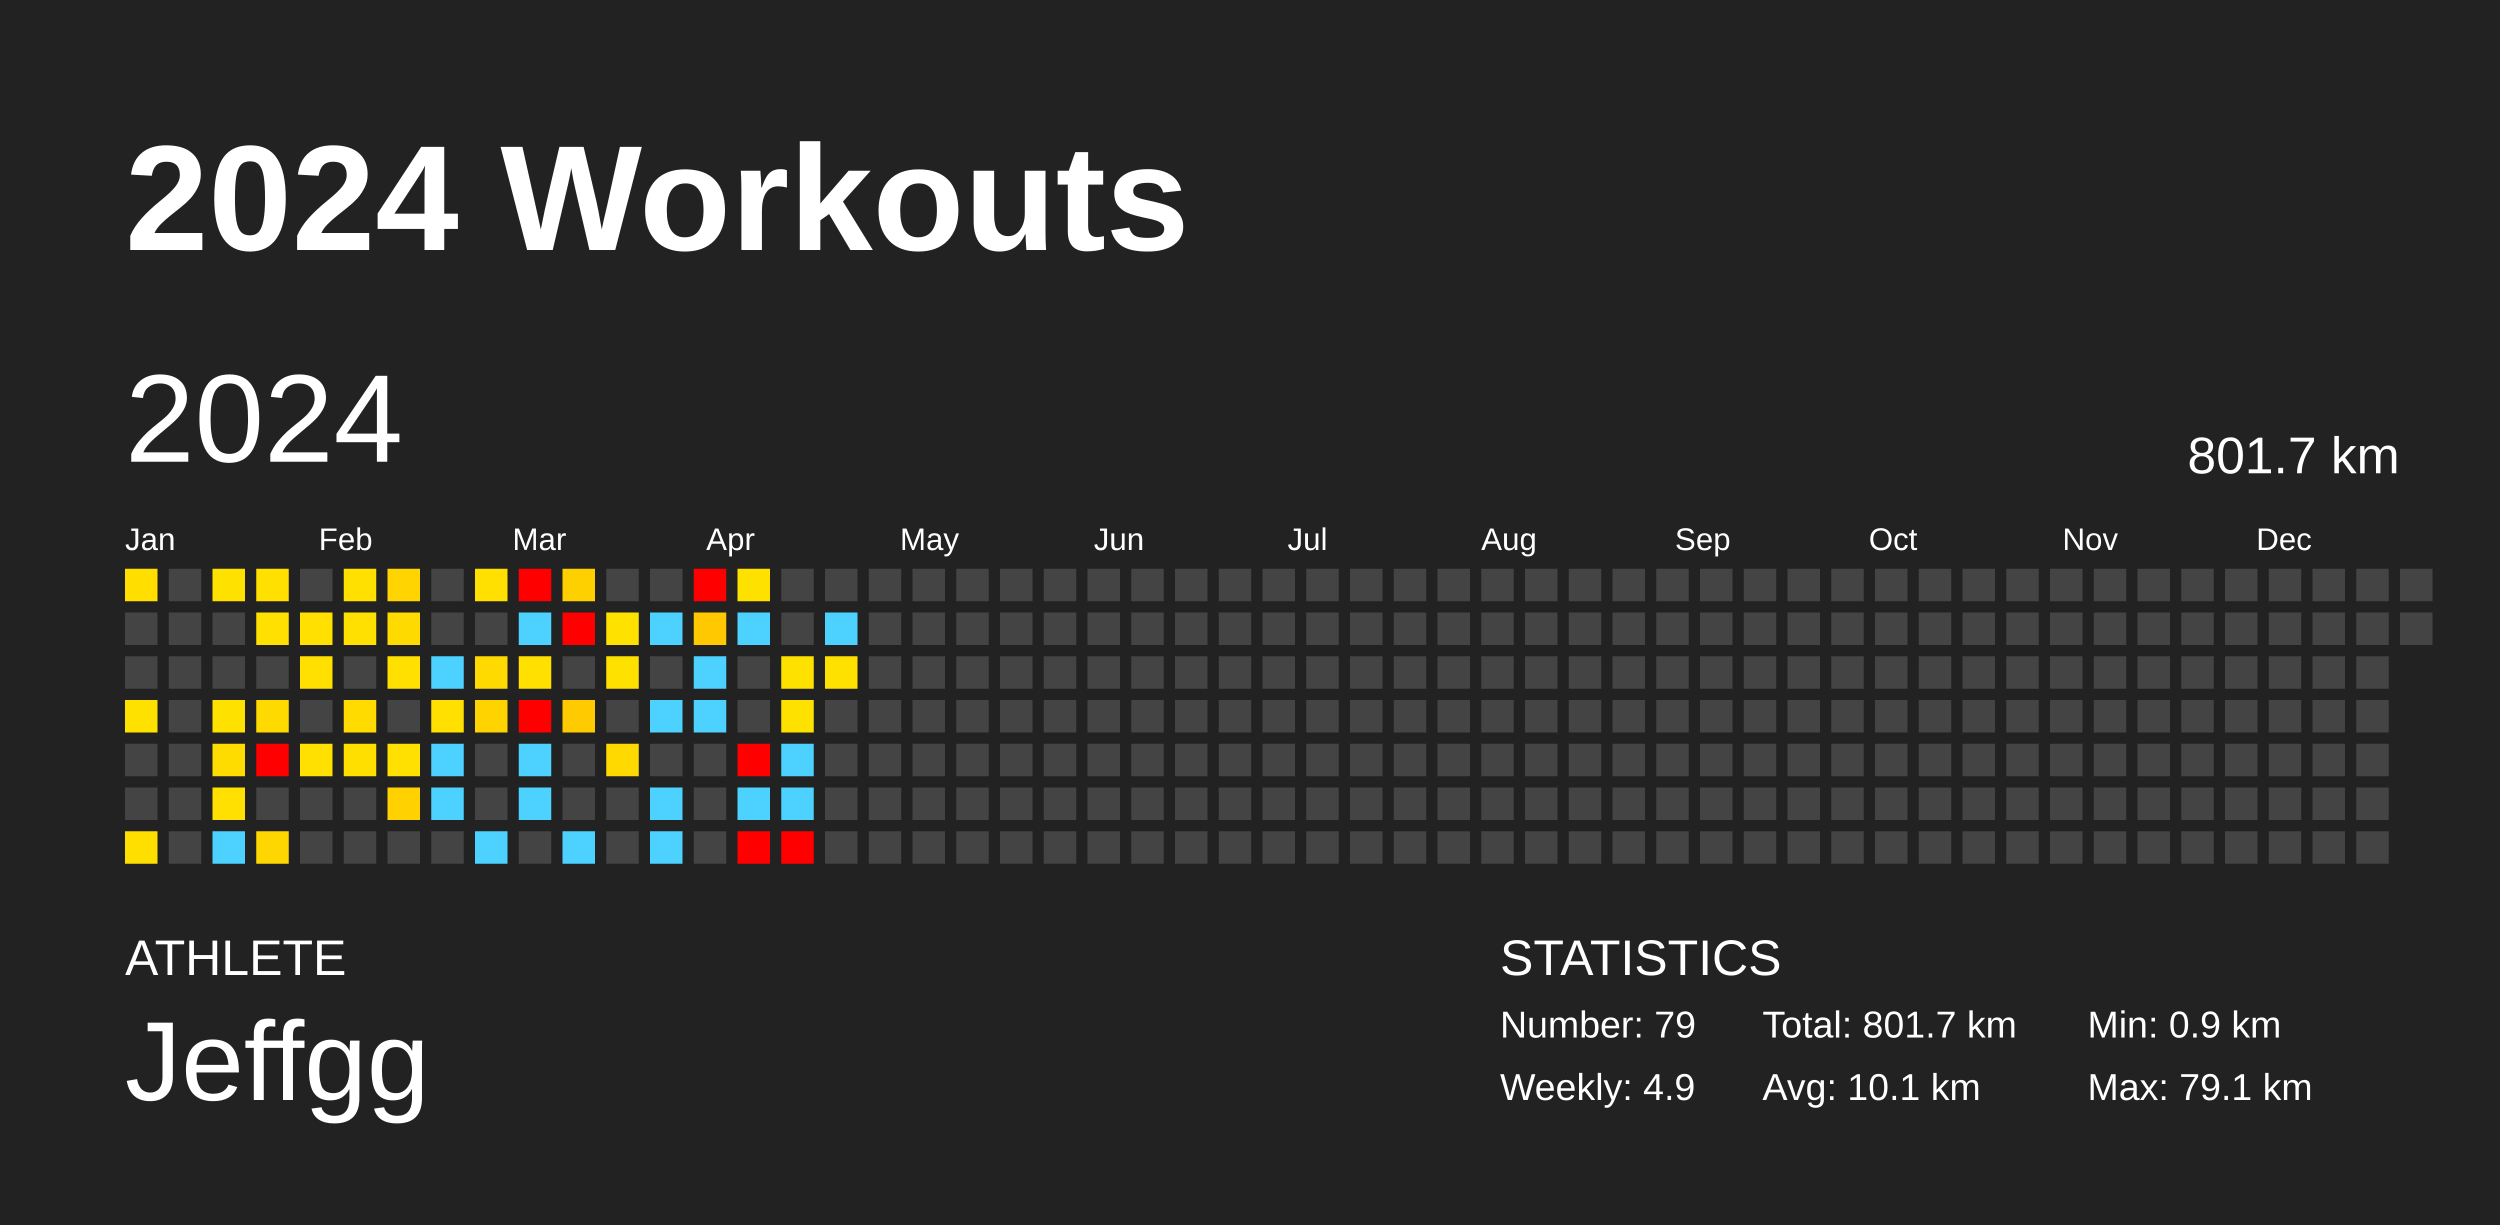
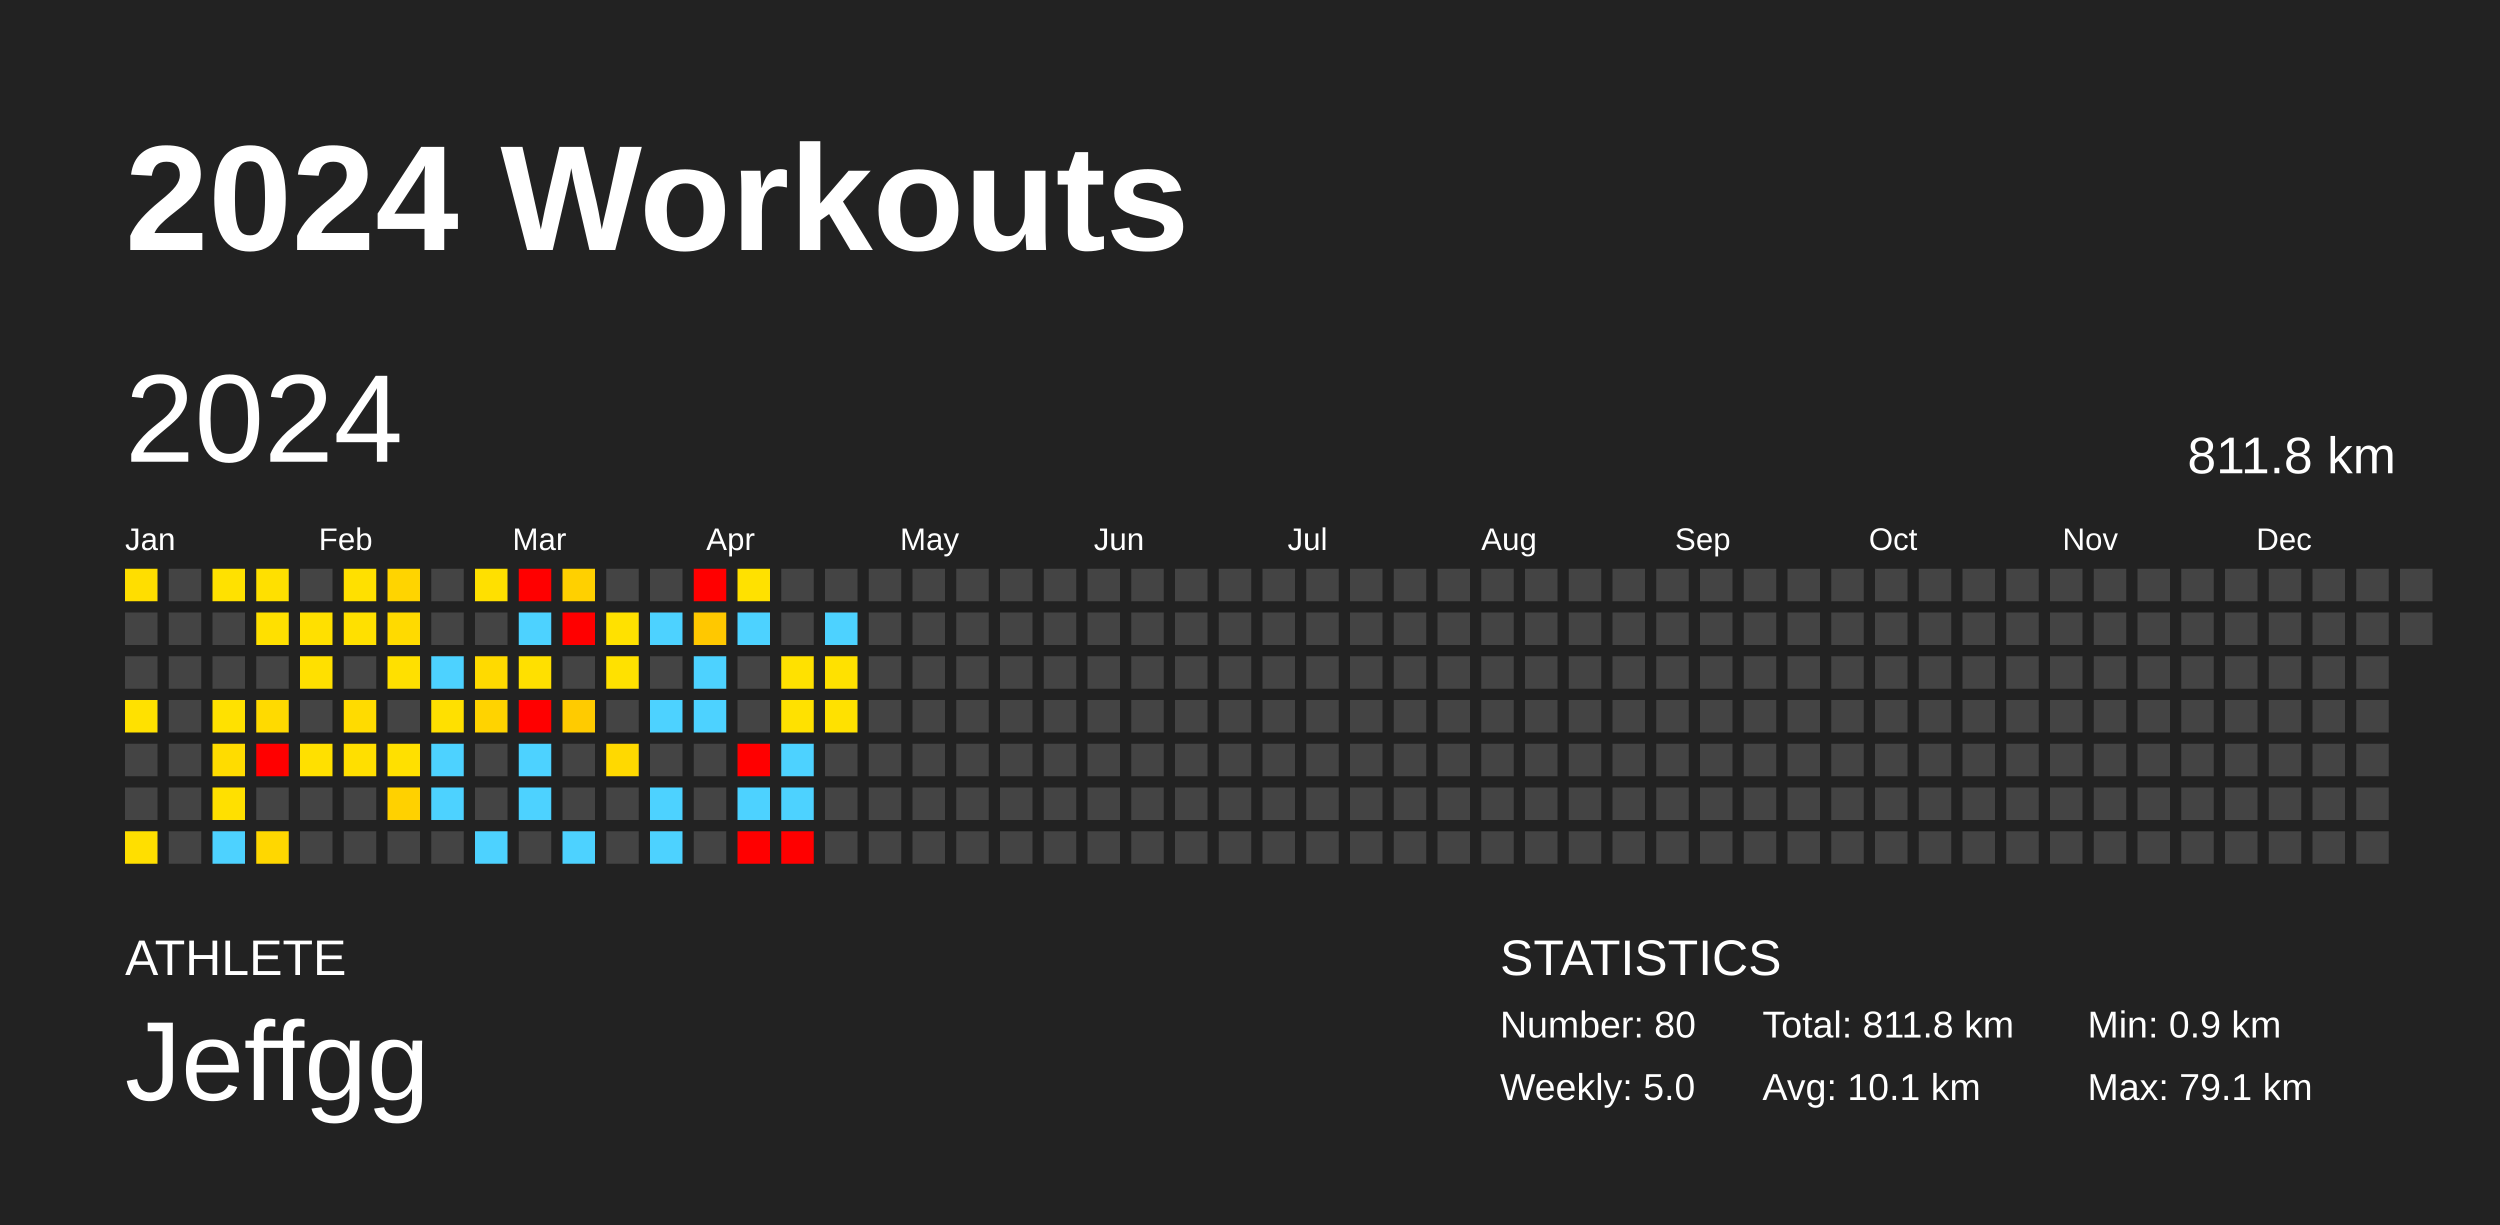
<svg xmlns="http://www.w3.org/2000/svg" baseProfile="full" height="98mm" version="1.1" viewBox="0,0,200,98" width="200mm">
  <defs />
  <rect fill="#222222" height="98" width="200" x="0" y="0" />
  <text fill="#FFFFFF" style="font-size:12px; font-family:Arial; font-weight:bold;" x="10" y="20">2024 Workouts</text>
  <text fill="#FFFFFF" style="font-size:4px; font-family:Arial" x="10" y="78">ATHLETE</text>
  <text fill="#FFFFFF" style="font-size:9px; font-family:Arial" x="10" y="88">Jeffgg</text>
  <text fill="#FFFFFF" style="font-size:4px; font-family:Arial" x="120" y="78">STATISTICS</text>
-   <text fill="#FFFFFF" style="font-size:3px; font-family:Arial" x="120" y="83">Number: 79</text>
-   <text fill="#FFFFFF" style="font-size:3px; font-family:Arial" x="120" y="88">Weekly: 4.9</text>
-   <text fill="#FFFFFF" style="font-size:3px; font-family:Arial" x="141" y="83">Total: 801.7 km</text>
+   <text fill="#FFFFFF" style="font-size:3px; font-family:Arial" x="120" y="83">Number: 80</text>
+   <text fill="#FFFFFF" style="font-size:3px; font-family:Arial" x="120" y="88">Weekly: 5.0</text>
+   <text fill="#FFFFFF" style="font-size:3px; font-family:Arial" x="141" y="83">Total: 811.8 km</text>
  <text fill="#FFFFFF" style="font-size:3px; font-family:Arial" x="141" y="88">Avg: 10.1 km</text>
  <text fill="#FFFFFF" style="font-size:3px; font-family:Arial" x="167" y="83">Min: 0.9 km</text>
  <text fill="#FFFFFF" style="font-size:3px; font-family:Arial" x="167" y="88">Max: 79.1 km</text>
  <text dominant-baseline="hanging" fill="#FFFFFF" style="font-size:10.0px; font-family:Arial;" x="10" y="30">2024</text>
-   <text dominant-baseline="hanging" fill="#FFFFFF" style="font-size:4.125px; font-family:Arial;" x="175" y="35">801.7 km</text>
+   <text dominant-baseline="hanging" fill="#FFFFFF" style="font-size:4.125px; font-family:Arial;" x="175" y="35">811.8 km</text>
  <text fill="#FFFFFF" style="font-size:2.5px; font-family:Arial" x="10.0" y="44">Jan</text>
  <text fill="#FFFFFF" style="font-size:2.5px; font-family:Arial" x="25.5" y="44">Feb</text>
  <text fill="#FFFFFF" style="font-size:2.5px; font-family:Arial" x="41.0" y="44">Mar</text>
  <text fill="#FFFFFF" style="font-size:2.5px; font-family:Arial" x="56.5" y="44">Apr</text>
  <text fill="#FFFFFF" style="font-size:2.5px; font-family:Arial" x="72.0" y="44">May</text>
  <text fill="#FFFFFF" style="font-size:2.5px; font-family:Arial" x="87.5" y="44">Jun</text>
  <text fill="#FFFFFF" style="font-size:2.5px; font-family:Arial" x="103.0" y="44">Jul</text>
  <text fill="#FFFFFF" style="font-size:2.5px; font-family:Arial" x="118.5" y="44">Aug</text>
  <text fill="#FFFFFF" style="font-size:2.5px; font-family:Arial" x="134.0" y="44">Sep</text>
  <text fill="#FFFFFF" style="font-size:2.5px; font-family:Arial" x="149.5" y="44">Oct</text>
  <text fill="#FFFFFF" style="font-size:2.5px; font-family:Arial" x="165.0" y="44">Nov</text>
  <text fill="#FFFFFF" style="font-size:2.5px; font-family:Arial" x="180.5" y="44">Dec</text>
  <rect fill="#ffde00" height="2.6" width="2.6" x="10.0" y="45.5" />
  <rect fill="#444444" height="2.6" width="2.6" x="10.0" y="49.0" />
  <rect fill="#444444" height="2.6" width="2.6" x="10.0" y="52.5" />
  <rect fill="#ffe100" height="2.6" width="2.6" x="10.0" y="56.0" />
  <rect fill="#444444" height="2.6" width="2.6" x="10.0" y="59.5" />
  <rect fill="#444444" height="2.6" width="2.6" x="10.0" y="63.0" />
  <rect fill="#ffdf00" height="2.6" width="2.6" x="10.0" y="66.5" />
  <rect fill="#444444" height="2.6" width="2.6" x="13.5" y="45.5" />
  <rect fill="#444444" height="2.6" width="2.6" x="13.5" y="49.0" />
  <rect fill="#444444" height="2.6" width="2.6" x="13.5" y="52.5" />
  <rect fill="#444444" height="2.6" width="2.6" x="13.5" y="56.0" />
  <rect fill="#444444" height="2.6" width="2.6" x="13.5" y="59.5" />
  <rect fill="#444444" height="2.6" width="2.6" x="13.5" y="63.0" />
  <rect fill="#444444" height="2.6" width="2.6" x="13.5" y="66.5" />
  <rect fill="#ffe100" height="2.6" width="2.6" x="17.0" y="45.5" />
  <rect fill="#444444" height="2.6" width="2.6" x="17.0" y="49.0" />
  <rect fill="#444444" height="2.6" width="2.6" x="17.0" y="52.5" />
  <rect fill="#ffe100" height="2.6" width="2.6" x="17.0" y="56.0" />
  <rect fill="#ffdc00" height="2.6" width="2.6" x="17.0" y="59.5" />
  <rect fill="#ffe000" height="2.6" width="2.6" x="17.0" y="63.0" />
  <rect fill="#4dd2ff" height="2.6" width="2.6" x="17.0" y="66.5" />
  <rect fill="#ffe000" height="2.6" width="2.6" x="20.5" y="45.5" />
  <rect fill="#ffe000" height="2.6" width="2.6" x="20.5" y="49.0" />
  <rect fill="#444444" height="2.6" width="2.6" x="20.5" y="52.5" />
  <rect fill="#ffda00" height="2.6" width="2.6" x="20.5" y="56.0" />
  <rect fill="red" height="2.6" width="2.6" x="20.5" y="59.5" />
  <rect fill="#444444" height="2.6" width="2.6" x="20.5" y="63.0" />
  <rect fill="#ffd700" height="2.6" width="2.6" x="20.5" y="66.5" />
  <rect fill="#444444" height="2.6" width="2.6" x="24.0" y="45.5" />
  <rect fill="#ffe000" height="2.6" width="2.6" x="24.0" y="49.0" />
  <rect fill="#ffe000" height="2.6" width="2.6" x="24.0" y="52.5" />
  <rect fill="#444444" height="2.6" width="2.6" x="24.0" y="56.0" />
  <rect fill="#ffe000" height="2.6" width="2.6" x="24.0" y="59.5" />
  <rect fill="#444444" height="2.6" width="2.6" x="24.0" y="63.0" />
  <rect fill="#444444" height="2.6" width="2.6" x="24.0" y="66.5" />
  <rect fill="#ffe000" height="2.6" width="2.6" x="27.5" y="45.5" />
  <rect fill="#ffe000" height="2.6" width="2.6" x="27.5" y="49.0" />
  <rect fill="#444444" height="2.6" width="2.6" x="27.5" y="52.5" />
  <rect fill="#ffdb00" height="2.6" width="2.6" x="27.5" y="56.0" />
  <rect fill="#ffdf00" height="2.6" width="2.6" x="27.5" y="59.5" />
  <rect fill="#444444" height="2.6" width="2.6" x="27.5" y="63.0" />
  <rect fill="#444444" height="2.6" width="2.6" x="27.5" y="66.5" />
  <rect fill="#ffd400" height="2.6" width="2.6" x="31.0" y="45.5" />
  <rect fill="#ffda00" height="2.6" width="2.6" x="31.0" y="49.0" />
  <rect fill="#ffe000" height="2.6" width="2.6" x="31.0" y="52.5" />
  <rect fill="#444444" height="2.6" width="2.6" x="31.0" y="56.0" />
  <rect fill="#ffe000" height="2.6" width="2.6" x="31.0" y="59.5" />
  <rect fill="#ffd100" height="2.6" width="2.6" x="31.0" y="63.0" />
  <rect fill="#444444" height="2.6" width="2.6" x="31.0" y="66.5" />
  <rect fill="#444444" height="2.6" width="2.6" x="34.5" y="45.5" />
  <rect fill="#444444" height="2.6" width="2.6" x="34.5" y="49.0" />
  <rect fill="#4dd2ff" height="2.6" width="2.6" x="34.5" y="52.5" />
  <rect fill="#ffe000" height="2.6" width="2.6" x="34.5" y="56.0" />
  <rect fill="#4dd2ff" height="2.6" width="2.6" x="34.5" y="59.5" />
  <rect fill="#4dd2ff" height="2.6" width="2.6" x="34.5" y="63.0" />
  <rect fill="#444444" height="2.6" width="2.6" x="34.5" y="66.5" />
  <rect fill="#ffe000" height="2.6" width="2.6" x="38.0" y="45.5" />
  <rect fill="#444444" height="2.6" width="2.6" x="38.0" y="49.0" />
  <rect fill="#ffda00" height="2.6" width="2.6" x="38.0" y="52.5" />
  <rect fill="#ffd300" height="2.6" width="2.6" x="38.0" y="56.0" />
  <rect fill="#444444" height="2.6" width="2.6" x="38.0" y="59.5" />
  <rect fill="#444444" height="2.6" width="2.6" x="38.0" y="63.0" />
  <rect fill="#4dd2ff" height="2.6" width="2.6" x="38.0" y="66.5" />
  <rect fill="red" height="2.6" width="2.6" x="41.5" y="45.5" />
  <rect fill="#4dd2ff" height="2.6" width="2.6" x="41.5" y="49.0" />
  <rect fill="#ffe000" height="2.6" width="2.6" x="41.5" y="52.5" />
  <rect fill="red" height="2.6" width="2.6" x="41.5" y="56.0" />
  <rect fill="#4dd2ff" height="2.6" width="2.6" x="41.5" y="59.5" />
  <rect fill="#4dd2ff" height="2.6" width="2.6" x="41.5" y="63.0" />
  <rect fill="#444444" height="2.6" width="2.6" x="41.5" y="66.5" />
  <rect fill="#ffd000" height="2.6" width="2.6" x="45.0" y="45.5" />
  <rect fill="red" height="2.6" width="2.6" x="45.0" y="49.0" />
  <rect fill="#444444" height="2.6" width="2.6" x="45.0" y="52.5" />
  <rect fill="#ffcb00" height="2.6" width="2.6" x="45.0" y="56.0" />
  <rect fill="#444444" height="2.6" width="2.6" x="45.0" y="59.5" />
  <rect fill="#444444" height="2.6" width="2.6" x="45.0" y="63.0" />
  <rect fill="#4dd2ff" height="2.6" width="2.6" x="45.0" y="66.5" />
  <rect fill="#444444" height="2.6" width="2.6" x="48.5" y="45.5" />
  <rect fill="#ffe100" height="2.6" width="2.6" x="48.5" y="49.0" />
  <rect fill="#ffe100" height="2.6" width="2.6" x="48.5" y="52.5" />
  <rect fill="#444444" height="2.6" width="2.6" x="48.5" y="56.0" />
  <rect fill="#ffd900" height="2.6" width="2.6" x="48.5" y="59.5" />
  <rect fill="#444444" height="2.6" width="2.6" x="48.5" y="63.0" />
  <rect fill="#444444" height="2.6" width="2.6" x="48.5" y="66.5" />
  <rect fill="#444444" height="2.6" width="2.6" x="52.0" y="45.5" />
  <rect fill="#4dd2ff" height="2.6" width="2.6" x="52.0" y="49.0" />
  <rect fill="#444444" height="2.6" width="2.6" x="52.0" y="52.5" />
  <rect fill="#4dd2ff" height="2.6" width="2.6" x="52.0" y="56.0" />
  <rect fill="#444444" height="2.6" width="2.6" x="52.0" y="59.5" />
  <rect fill="#4dd2ff" height="2.6" width="2.6" x="52.0" y="63.0" />
  <rect fill="#4dd2ff" height="2.6" width="2.6" x="52.0" y="66.5" />
  <rect fill="red" height="2.6" width="2.6" x="55.5" y="45.5" />
  <rect fill="#ffc800" height="2.6" width="2.6" x="55.5" y="49.0" />
  <rect fill="#4dd2ff" height="2.6" width="2.6" x="55.5" y="52.5" />
  <rect fill="#4dd2ff" height="2.6" width="2.6" x="55.5" y="56.0" />
  <rect fill="#444444" height="2.6" width="2.6" x="55.5" y="59.5" />
  <rect fill="#444444" height="2.6" width="2.6" x="55.5" y="63.0" />
  <rect fill="#444444" height="2.6" width="2.6" x="55.5" y="66.5" />
  <rect fill="#ffe100" height="2.6" width="2.6" x="59.0" y="45.5" />
  <rect fill="#4dd2ff" height="2.6" width="2.6" x="59.0" y="49.0" />
  <rect fill="#444444" height="2.6" width="2.6" x="59.0" y="52.5" />
  <rect fill="#444444" height="2.6" width="2.6" x="59.0" y="56.0" />
  <rect fill="red" height="2.6" width="2.6" x="59.0" y="59.5" />
  <rect fill="#4dd2ff" height="2.6" width="2.6" x="59.0" y="63.0" />
  <rect fill="red" height="2.6" width="2.6" x="59.0" y="66.5" />
  <rect fill="#444444" height="2.6" width="2.6" x="62.5" y="45.5" />
  <rect fill="#444444" height="2.6" width="2.6" x="62.5" y="49.0" />
  <rect fill="#ffe100" height="2.6" width="2.6" x="62.5" y="52.5" />
  <rect fill="#ffe100" height="2.6" width="2.6" x="62.5" y="56.0" />
  <rect fill="#4dd2ff" height="2.6" width="2.6" x="62.5" y="59.5" />
  <rect fill="#4dd2ff" height="2.6" width="2.6" x="62.5" y="63.0" />
  <rect fill="red" height="2.6" width="2.6" x="62.5" y="66.5" />
  <rect fill="#444444" height="2.6" width="2.6" x="66.0" y="45.5" />
  <rect fill="#4dd2ff" height="2.6" width="2.6" x="66.0" y="49.0" />
  <rect fill="#ffe100" height="2.6" width="2.6" x="66.0" y="52.5" />
-   <rect fill="#444444" height="2.6" width="2.6" x="66.0" y="56.0" />
+   <rect fill="#ffe100" height="2.6" width="2.6" x="66.0" y="56.0" />
  <rect fill="#444444" height="2.6" width="2.6" x="66.0" y="59.5" />
  <rect fill="#444444" height="2.6" width="2.6" x="66.0" y="63.0" />
  <rect fill="#444444" height="2.6" width="2.6" x="66.0" y="66.5" />
  <rect fill="#444444" height="2.6" width="2.6" x="69.5" y="45.5" />
  <rect fill="#444444" height="2.6" width="2.6" x="69.5" y="49.0" />
  <rect fill="#444444" height="2.6" width="2.6" x="69.5" y="52.5" />
  <rect fill="#444444" height="2.6" width="2.6" x="69.5" y="56.0" />
  <rect fill="#444444" height="2.6" width="2.6" x="69.5" y="59.5" />
  <rect fill="#444444" height="2.6" width="2.6" x="69.5" y="63.0" />
  <rect fill="#444444" height="2.6" width="2.6" x="69.5" y="66.5" />
  <rect fill="#444444" height="2.6" width="2.6" x="73.0" y="45.5" />
  <rect fill="#444444" height="2.6" width="2.6" x="73.0" y="49.0" />
  <rect fill="#444444" height="2.6" width="2.6" x="73.0" y="52.5" />
  <rect fill="#444444" height="2.6" width="2.6" x="73.0" y="56.0" />
  <rect fill="#444444" height="2.6" width="2.6" x="73.0" y="59.5" />
  <rect fill="#444444" height="2.6" width="2.6" x="73.0" y="63.0" />
  <rect fill="#444444" height="2.6" width="2.6" x="73.0" y="66.5" />
  <rect fill="#444444" height="2.6" width="2.6" x="76.5" y="45.5" />
  <rect fill="#444444" height="2.6" width="2.6" x="76.5" y="49.0" />
  <rect fill="#444444" height="2.6" width="2.6" x="76.5" y="52.5" />
  <rect fill="#444444" height="2.6" width="2.6" x="76.5" y="56.0" />
  <rect fill="#444444" height="2.6" width="2.6" x="76.5" y="59.5" />
  <rect fill="#444444" height="2.6" width="2.6" x="76.5" y="63.0" />
  <rect fill="#444444" height="2.6" width="2.6" x="76.5" y="66.5" />
  <rect fill="#444444" height="2.6" width="2.6" x="80.0" y="45.5" />
  <rect fill="#444444" height="2.6" width="2.6" x="80.0" y="49.0" />
  <rect fill="#444444" height="2.6" width="2.6" x="80.0" y="52.5" />
  <rect fill="#444444" height="2.6" width="2.6" x="80.0" y="56.0" />
  <rect fill="#444444" height="2.6" width="2.6" x="80.0" y="59.5" />
  <rect fill="#444444" height="2.6" width="2.6" x="80.0" y="63.0" />
  <rect fill="#444444" height="2.6" width="2.6" x="80.0" y="66.5" />
  <rect fill="#444444" height="2.6" width="2.6" x="83.5" y="45.5" />
  <rect fill="#444444" height="2.6" width="2.6" x="83.5" y="49.0" />
  <rect fill="#444444" height="2.6" width="2.6" x="83.5" y="52.5" />
  <rect fill="#444444" height="2.6" width="2.6" x="83.5" y="56.0" />
  <rect fill="#444444" height="2.6" width="2.6" x="83.5" y="59.5" />
  <rect fill="#444444" height="2.6" width="2.6" x="83.5" y="63.0" />
  <rect fill="#444444" height="2.6" width="2.6" x="83.5" y="66.5" />
  <rect fill="#444444" height="2.6" width="2.6" x="87.0" y="45.5" />
  <rect fill="#444444" height="2.6" width="2.6" x="87.0" y="49.0" />
  <rect fill="#444444" height="2.6" width="2.6" x="87.0" y="52.5" />
  <rect fill="#444444" height="2.6" width="2.6" x="87.0" y="56.0" />
  <rect fill="#444444" height="2.6" width="2.6" x="87.0" y="59.5" />
  <rect fill="#444444" height="2.6" width="2.6" x="87.0" y="63.0" />
  <rect fill="#444444" height="2.6" width="2.6" x="87.0" y="66.5" />
  <rect fill="#444444" height="2.6" width="2.6" x="90.5" y="45.5" />
  <rect fill="#444444" height="2.6" width="2.6" x="90.5" y="49.0" />
  <rect fill="#444444" height="2.6" width="2.6" x="90.5" y="52.5" />
  <rect fill="#444444" height="2.6" width="2.6" x="90.5" y="56.0" />
  <rect fill="#444444" height="2.6" width="2.6" x="90.5" y="59.5" />
  <rect fill="#444444" height="2.6" width="2.6" x="90.5" y="63.0" />
  <rect fill="#444444" height="2.6" width="2.6" x="90.5" y="66.5" />
  <rect fill="#444444" height="2.6" width="2.6" x="94.0" y="45.5" />
  <rect fill="#444444" height="2.6" width="2.6" x="94.0" y="49.0" />
  <rect fill="#444444" height="2.6" width="2.6" x="94.0" y="52.5" />
  <rect fill="#444444" height="2.6" width="2.6" x="94.0" y="56.0" />
  <rect fill="#444444" height="2.6" width="2.6" x="94.0" y="59.5" />
  <rect fill="#444444" height="2.6" width="2.6" x="94.0" y="63.0" />
  <rect fill="#444444" height="2.6" width="2.6" x="94.0" y="66.5" />
  <rect fill="#444444" height="2.6" width="2.6" x="97.5" y="45.5" />
  <rect fill="#444444" height="2.6" width="2.6" x="97.5" y="49.0" />
  <rect fill="#444444" height="2.6" width="2.6" x="97.5" y="52.5" />
  <rect fill="#444444" height="2.6" width="2.6" x="97.5" y="56.0" />
  <rect fill="#444444" height="2.6" width="2.6" x="97.5" y="59.5" />
  <rect fill="#444444" height="2.6" width="2.6" x="97.5" y="63.0" />
  <rect fill="#444444" height="2.6" width="2.6" x="97.5" y="66.5" />
  <rect fill="#444444" height="2.6" width="2.6" x="101.0" y="45.5" />
  <rect fill="#444444" height="2.6" width="2.6" x="101.0" y="49.0" />
  <rect fill="#444444" height="2.6" width="2.6" x="101.0" y="52.5" />
  <rect fill="#444444" height="2.6" width="2.6" x="101.0" y="56.0" />
  <rect fill="#444444" height="2.6" width="2.6" x="101.0" y="59.5" />
  <rect fill="#444444" height="2.6" width="2.6" x="101.0" y="63.0" />
  <rect fill="#444444" height="2.6" width="2.6" x="101.0" y="66.5" />
  <rect fill="#444444" height="2.6" width="2.6" x="104.5" y="45.5" />
  <rect fill="#444444" height="2.6" width="2.6" x="104.5" y="49.0" />
  <rect fill="#444444" height="2.6" width="2.6" x="104.5" y="52.5" />
  <rect fill="#444444" height="2.6" width="2.6" x="104.5" y="56.0" />
  <rect fill="#444444" height="2.6" width="2.6" x="104.5" y="59.5" />
  <rect fill="#444444" height="2.6" width="2.6" x="104.5" y="63.0" />
  <rect fill="#444444" height="2.6" width="2.6" x="104.5" y="66.5" />
  <rect fill="#444444" height="2.6" width="2.6" x="108.0" y="45.5" />
  <rect fill="#444444" height="2.6" width="2.6" x="108.0" y="49.0" />
  <rect fill="#444444" height="2.6" width="2.6" x="108.0" y="52.5" />
  <rect fill="#444444" height="2.6" width="2.6" x="108.0" y="56.0" />
  <rect fill="#444444" height="2.6" width="2.6" x="108.0" y="59.5" />
  <rect fill="#444444" height="2.6" width="2.6" x="108.0" y="63.0" />
  <rect fill="#444444" height="2.6" width="2.6" x="108.0" y="66.5" />
  <rect fill="#444444" height="2.6" width="2.6" x="111.5" y="45.5" />
  <rect fill="#444444" height="2.6" width="2.6" x="111.5" y="49.0" />
  <rect fill="#444444" height="2.6" width="2.6" x="111.5" y="52.5" />
  <rect fill="#444444" height="2.6" width="2.6" x="111.5" y="56.0" />
  <rect fill="#444444" height="2.6" width="2.6" x="111.5" y="59.5" />
  <rect fill="#444444" height="2.6" width="2.6" x="111.5" y="63.0" />
  <rect fill="#444444" height="2.6" width="2.6" x="111.5" y="66.5" />
  <rect fill="#444444" height="2.6" width="2.6" x="115.0" y="45.5" />
  <rect fill="#444444" height="2.6" width="2.6" x="115.0" y="49.0" />
  <rect fill="#444444" height="2.6" width="2.6" x="115.0" y="52.5" />
  <rect fill="#444444" height="2.6" width="2.6" x="115.0" y="56.0" />
  <rect fill="#444444" height="2.6" width="2.6" x="115.0" y="59.5" />
  <rect fill="#444444" height="2.6" width="2.6" x="115.0" y="63.0" />
  <rect fill="#444444" height="2.6" width="2.6" x="115.0" y="66.5" />
  <rect fill="#444444" height="2.6" width="2.6" x="118.5" y="45.5" />
  <rect fill="#444444" height="2.6" width="2.6" x="118.5" y="49.0" />
  <rect fill="#444444" height="2.6" width="2.6" x="118.5" y="52.5" />
  <rect fill="#444444" height="2.6" width="2.6" x="118.5" y="56.0" />
  <rect fill="#444444" height="2.6" width="2.6" x="118.5" y="59.5" />
  <rect fill="#444444" height="2.6" width="2.6" x="118.5" y="63.0" />
  <rect fill="#444444" height="2.6" width="2.6" x="118.5" y="66.5" />
  <rect fill="#444444" height="2.6" width="2.6" x="122.0" y="45.5" />
  <rect fill="#444444" height="2.6" width="2.6" x="122.0" y="49.0" />
  <rect fill="#444444" height="2.6" width="2.6" x="122.0" y="52.5" />
  <rect fill="#444444" height="2.6" width="2.6" x="122.0" y="56.0" />
  <rect fill="#444444" height="2.6" width="2.6" x="122.0" y="59.5" />
  <rect fill="#444444" height="2.6" width="2.6" x="122.0" y="63.0" />
  <rect fill="#444444" height="2.6" width="2.6" x="122.0" y="66.5" />
  <rect fill="#444444" height="2.6" width="2.6" x="125.5" y="45.5" />
  <rect fill="#444444" height="2.6" width="2.6" x="125.5" y="49.0" />
  <rect fill="#444444" height="2.6" width="2.6" x="125.5" y="52.5" />
  <rect fill="#444444" height="2.6" width="2.6" x="125.5" y="56.0" />
  <rect fill="#444444" height="2.6" width="2.6" x="125.5" y="59.5" />
  <rect fill="#444444" height="2.6" width="2.6" x="125.5" y="63.0" />
  <rect fill="#444444" height="2.6" width="2.6" x="125.5" y="66.5" />
  <rect fill="#444444" height="2.6" width="2.6" x="129.0" y="45.5" />
  <rect fill="#444444" height="2.6" width="2.6" x="129.0" y="49.0" />
  <rect fill="#444444" height="2.6" width="2.6" x="129.0" y="52.5" />
  <rect fill="#444444" height="2.6" width="2.6" x="129.0" y="56.0" />
  <rect fill="#444444" height="2.6" width="2.6" x="129.0" y="59.5" />
  <rect fill="#444444" height="2.6" width="2.6" x="129.0" y="63.0" />
  <rect fill="#444444" height="2.6" width="2.6" x="129.0" y="66.5" />
  <rect fill="#444444" height="2.6" width="2.6" x="132.5" y="45.5" />
  <rect fill="#444444" height="2.6" width="2.6" x="132.5" y="49.0" />
  <rect fill="#444444" height="2.6" width="2.6" x="132.5" y="52.5" />
  <rect fill="#444444" height="2.6" width="2.6" x="132.5" y="56.0" />
  <rect fill="#444444" height="2.6" width="2.6" x="132.5" y="59.5" />
  <rect fill="#444444" height="2.6" width="2.6" x="132.5" y="63.0" />
  <rect fill="#444444" height="2.6" width="2.6" x="132.5" y="66.5" />
  <rect fill="#444444" height="2.6" width="2.6" x="136.0" y="45.5" />
  <rect fill="#444444" height="2.6" width="2.6" x="136.0" y="49.0" />
  <rect fill="#444444" height="2.6" width="2.6" x="136.0" y="52.5" />
  <rect fill="#444444" height="2.6" width="2.6" x="136.0" y="56.0" />
  <rect fill="#444444" height="2.6" width="2.6" x="136.0" y="59.5" />
  <rect fill="#444444" height="2.6" width="2.6" x="136.0" y="63.0" />
  <rect fill="#444444" height="2.6" width="2.6" x="136.0" y="66.5" />
  <rect fill="#444444" height="2.6" width="2.6" x="139.5" y="45.5" />
  <rect fill="#444444" height="2.6" width="2.6" x="139.5" y="49.0" />
  <rect fill="#444444" height="2.6" width="2.6" x="139.5" y="52.5" />
  <rect fill="#444444" height="2.6" width="2.6" x="139.5" y="56.0" />
  <rect fill="#444444" height="2.6" width="2.6" x="139.5" y="59.5" />
  <rect fill="#444444" height="2.6" width="2.6" x="139.5" y="63.0" />
  <rect fill="#444444" height="2.6" width="2.6" x="139.5" y="66.5" />
  <rect fill="#444444" height="2.6" width="2.6" x="143.0" y="45.5" />
  <rect fill="#444444" height="2.6" width="2.6" x="143.0" y="49.0" />
  <rect fill="#444444" height="2.6" width="2.6" x="143.0" y="52.5" />
  <rect fill="#444444" height="2.6" width="2.6" x="143.0" y="56.0" />
  <rect fill="#444444" height="2.6" width="2.6" x="143.0" y="59.5" />
  <rect fill="#444444" height="2.6" width="2.6" x="143.0" y="63.0" />
  <rect fill="#444444" height="2.6" width="2.6" x="143.0" y="66.5" />
  <rect fill="#444444" height="2.6" width="2.6" x="146.5" y="45.5" />
  <rect fill="#444444" height="2.6" width="2.6" x="146.5" y="49.0" />
  <rect fill="#444444" height="2.6" width="2.6" x="146.5" y="52.5" />
  <rect fill="#444444" height="2.6" width="2.6" x="146.5" y="56.0" />
  <rect fill="#444444" height="2.6" width="2.6" x="146.5" y="59.5" />
  <rect fill="#444444" height="2.6" width="2.6" x="146.5" y="63.0" />
  <rect fill="#444444" height="2.6" width="2.6" x="146.5" y="66.5" />
  <rect fill="#444444" height="2.6" width="2.6" x="150.0" y="45.5" />
  <rect fill="#444444" height="2.6" width="2.6" x="150.0" y="49.0" />
  <rect fill="#444444" height="2.6" width="2.6" x="150.0" y="52.5" />
  <rect fill="#444444" height="2.6" width="2.6" x="150.0" y="56.0" />
  <rect fill="#444444" height="2.6" width="2.6" x="150.0" y="59.5" />
  <rect fill="#444444" height="2.6" width="2.6" x="150.0" y="63.0" />
  <rect fill="#444444" height="2.6" width="2.6" x="150.0" y="66.5" />
  <rect fill="#444444" height="2.6" width="2.6" x="153.5" y="45.5" />
  <rect fill="#444444" height="2.6" width="2.6" x="153.5" y="49.0" />
  <rect fill="#444444" height="2.6" width="2.6" x="153.5" y="52.5" />
  <rect fill="#444444" height="2.6" width="2.6" x="153.5" y="56.0" />
  <rect fill="#444444" height="2.6" width="2.6" x="153.5" y="59.5" />
  <rect fill="#444444" height="2.6" width="2.6" x="153.5" y="63.0" />
  <rect fill="#444444" height="2.6" width="2.6" x="153.5" y="66.5" />
  <rect fill="#444444" height="2.6" width="2.6" x="157.0" y="45.5" />
  <rect fill="#444444" height="2.6" width="2.6" x="157.0" y="49.0" />
  <rect fill="#444444" height="2.6" width="2.6" x="157.0" y="52.5" />
  <rect fill="#444444" height="2.6" width="2.6" x="157.0" y="56.0" />
  <rect fill="#444444" height="2.6" width="2.6" x="157.0" y="59.5" />
  <rect fill="#444444" height="2.6" width="2.6" x="157.0" y="63.0" />
  <rect fill="#444444" height="2.6" width="2.6" x="157.0" y="66.5" />
  <rect fill="#444444" height="2.6" width="2.6" x="160.5" y="45.5" />
  <rect fill="#444444" height="2.6" width="2.6" x="160.5" y="49.0" />
  <rect fill="#444444" height="2.6" width="2.6" x="160.5" y="52.5" />
  <rect fill="#444444" height="2.6" width="2.6" x="160.5" y="56.0" />
  <rect fill="#444444" height="2.6" width="2.6" x="160.5" y="59.5" />
  <rect fill="#444444" height="2.6" width="2.6" x="160.5" y="63.0" />
  <rect fill="#444444" height="2.6" width="2.6" x="160.5" y="66.5" />
  <rect fill="#444444" height="2.6" width="2.6" x="164.0" y="45.5" />
  <rect fill="#444444" height="2.6" width="2.6" x="164.0" y="49.0" />
  <rect fill="#444444" height="2.6" width="2.6" x="164.0" y="52.5" />
  <rect fill="#444444" height="2.6" width="2.6" x="164.0" y="56.0" />
  <rect fill="#444444" height="2.6" width="2.6" x="164.0" y="59.5" />
  <rect fill="#444444" height="2.6" width="2.6" x="164.0" y="63.0" />
  <rect fill="#444444" height="2.6" width="2.6" x="164.0" y="66.5" />
  <rect fill="#444444" height="2.6" width="2.6" x="167.5" y="45.5" />
  <rect fill="#444444" height="2.6" width="2.6" x="167.5" y="49.0" />
  <rect fill="#444444" height="2.6" width="2.6" x="167.5" y="52.5" />
  <rect fill="#444444" height="2.6" width="2.6" x="167.5" y="56.0" />
  <rect fill="#444444" height="2.6" width="2.6" x="167.5" y="59.5" />
  <rect fill="#444444" height="2.6" width="2.6" x="167.5" y="63.0" />
  <rect fill="#444444" height="2.6" width="2.6" x="167.5" y="66.5" />
  <rect fill="#444444" height="2.6" width="2.6" x="171.0" y="45.5" />
  <rect fill="#444444" height="2.6" width="2.6" x="171.0" y="49.0" />
  <rect fill="#444444" height="2.6" width="2.6" x="171.0" y="52.5" />
  <rect fill="#444444" height="2.6" width="2.6" x="171.0" y="56.0" />
  <rect fill="#444444" height="2.6" width="2.6" x="171.0" y="59.5" />
  <rect fill="#444444" height="2.6" width="2.6" x="171.0" y="63.0" />
  <rect fill="#444444" height="2.6" width="2.6" x="171.0" y="66.5" />
  <rect fill="#444444" height="2.6" width="2.6" x="174.5" y="45.5" />
  <rect fill="#444444" height="2.6" width="2.6" x="174.5" y="49.0" />
  <rect fill="#444444" height="2.6" width="2.6" x="174.5" y="52.5" />
  <rect fill="#444444" height="2.6" width="2.6" x="174.5" y="56.0" />
  <rect fill="#444444" height="2.6" width="2.6" x="174.5" y="59.5" />
  <rect fill="#444444" height="2.6" width="2.6" x="174.5" y="63.0" />
  <rect fill="#444444" height="2.6" width="2.6" x="174.5" y="66.5" />
  <rect fill="#444444" height="2.6" width="2.6" x="178.0" y="45.5" />
  <rect fill="#444444" height="2.6" width="2.6" x="178.0" y="49.0" />
  <rect fill="#444444" height="2.6" width="2.6" x="178.0" y="52.5" />
  <rect fill="#444444" height="2.6" width="2.6" x="178.0" y="56.0" />
  <rect fill="#444444" height="2.6" width="2.6" x="178.0" y="59.5" />
  <rect fill="#444444" height="2.6" width="2.6" x="178.0" y="63.0" />
  <rect fill="#444444" height="2.6" width="2.6" x="178.0" y="66.5" />
  <rect fill="#444444" height="2.6" width="2.6" x="181.5" y="45.5" />
  <rect fill="#444444" height="2.6" width="2.6" x="181.5" y="49.0" />
  <rect fill="#444444" height="2.6" width="2.6" x="181.5" y="52.5" />
  <rect fill="#444444" height="2.6" width="2.6" x="181.5" y="56.0" />
  <rect fill="#444444" height="2.6" width="2.6" x="181.5" y="59.5" />
  <rect fill="#444444" height="2.6" width="2.6" x="181.5" y="63.0" />
  <rect fill="#444444" height="2.6" width="2.6" x="181.5" y="66.5" />
  <rect fill="#444444" height="2.6" width="2.6" x="185.0" y="45.5" />
  <rect fill="#444444" height="2.6" width="2.6" x="185.0" y="49.0" />
  <rect fill="#444444" height="2.6" width="2.6" x="185.0" y="52.5" />
  <rect fill="#444444" height="2.6" width="2.6" x="185.0" y="56.0" />
  <rect fill="#444444" height="2.6" width="2.6" x="185.0" y="59.5" />
  <rect fill="#444444" height="2.6" width="2.6" x="185.0" y="63.0" />
  <rect fill="#444444" height="2.6" width="2.6" x="185.0" y="66.5" />
  <rect fill="#444444" height="2.6" width="2.6" x="188.5" y="45.5" />
  <rect fill="#444444" height="2.6" width="2.6" x="188.5" y="49.0" />
  <rect fill="#444444" height="2.6" width="2.6" x="188.5" y="52.5" />
  <rect fill="#444444" height="2.6" width="2.6" x="188.5" y="56.0" />
  <rect fill="#444444" height="2.6" width="2.6" x="188.5" y="59.5" />
  <rect fill="#444444" height="2.6" width="2.6" x="188.5" y="63.0" />
  <rect fill="#444444" height="2.6" width="2.6" x="188.5" y="66.5" />
  <rect fill="#444444" height="2.6" width="2.6" x="192.0" y="45.5" />
  <rect fill="#444444" height="2.6" width="2.6" x="192.0" y="49.0" />
</svg>
